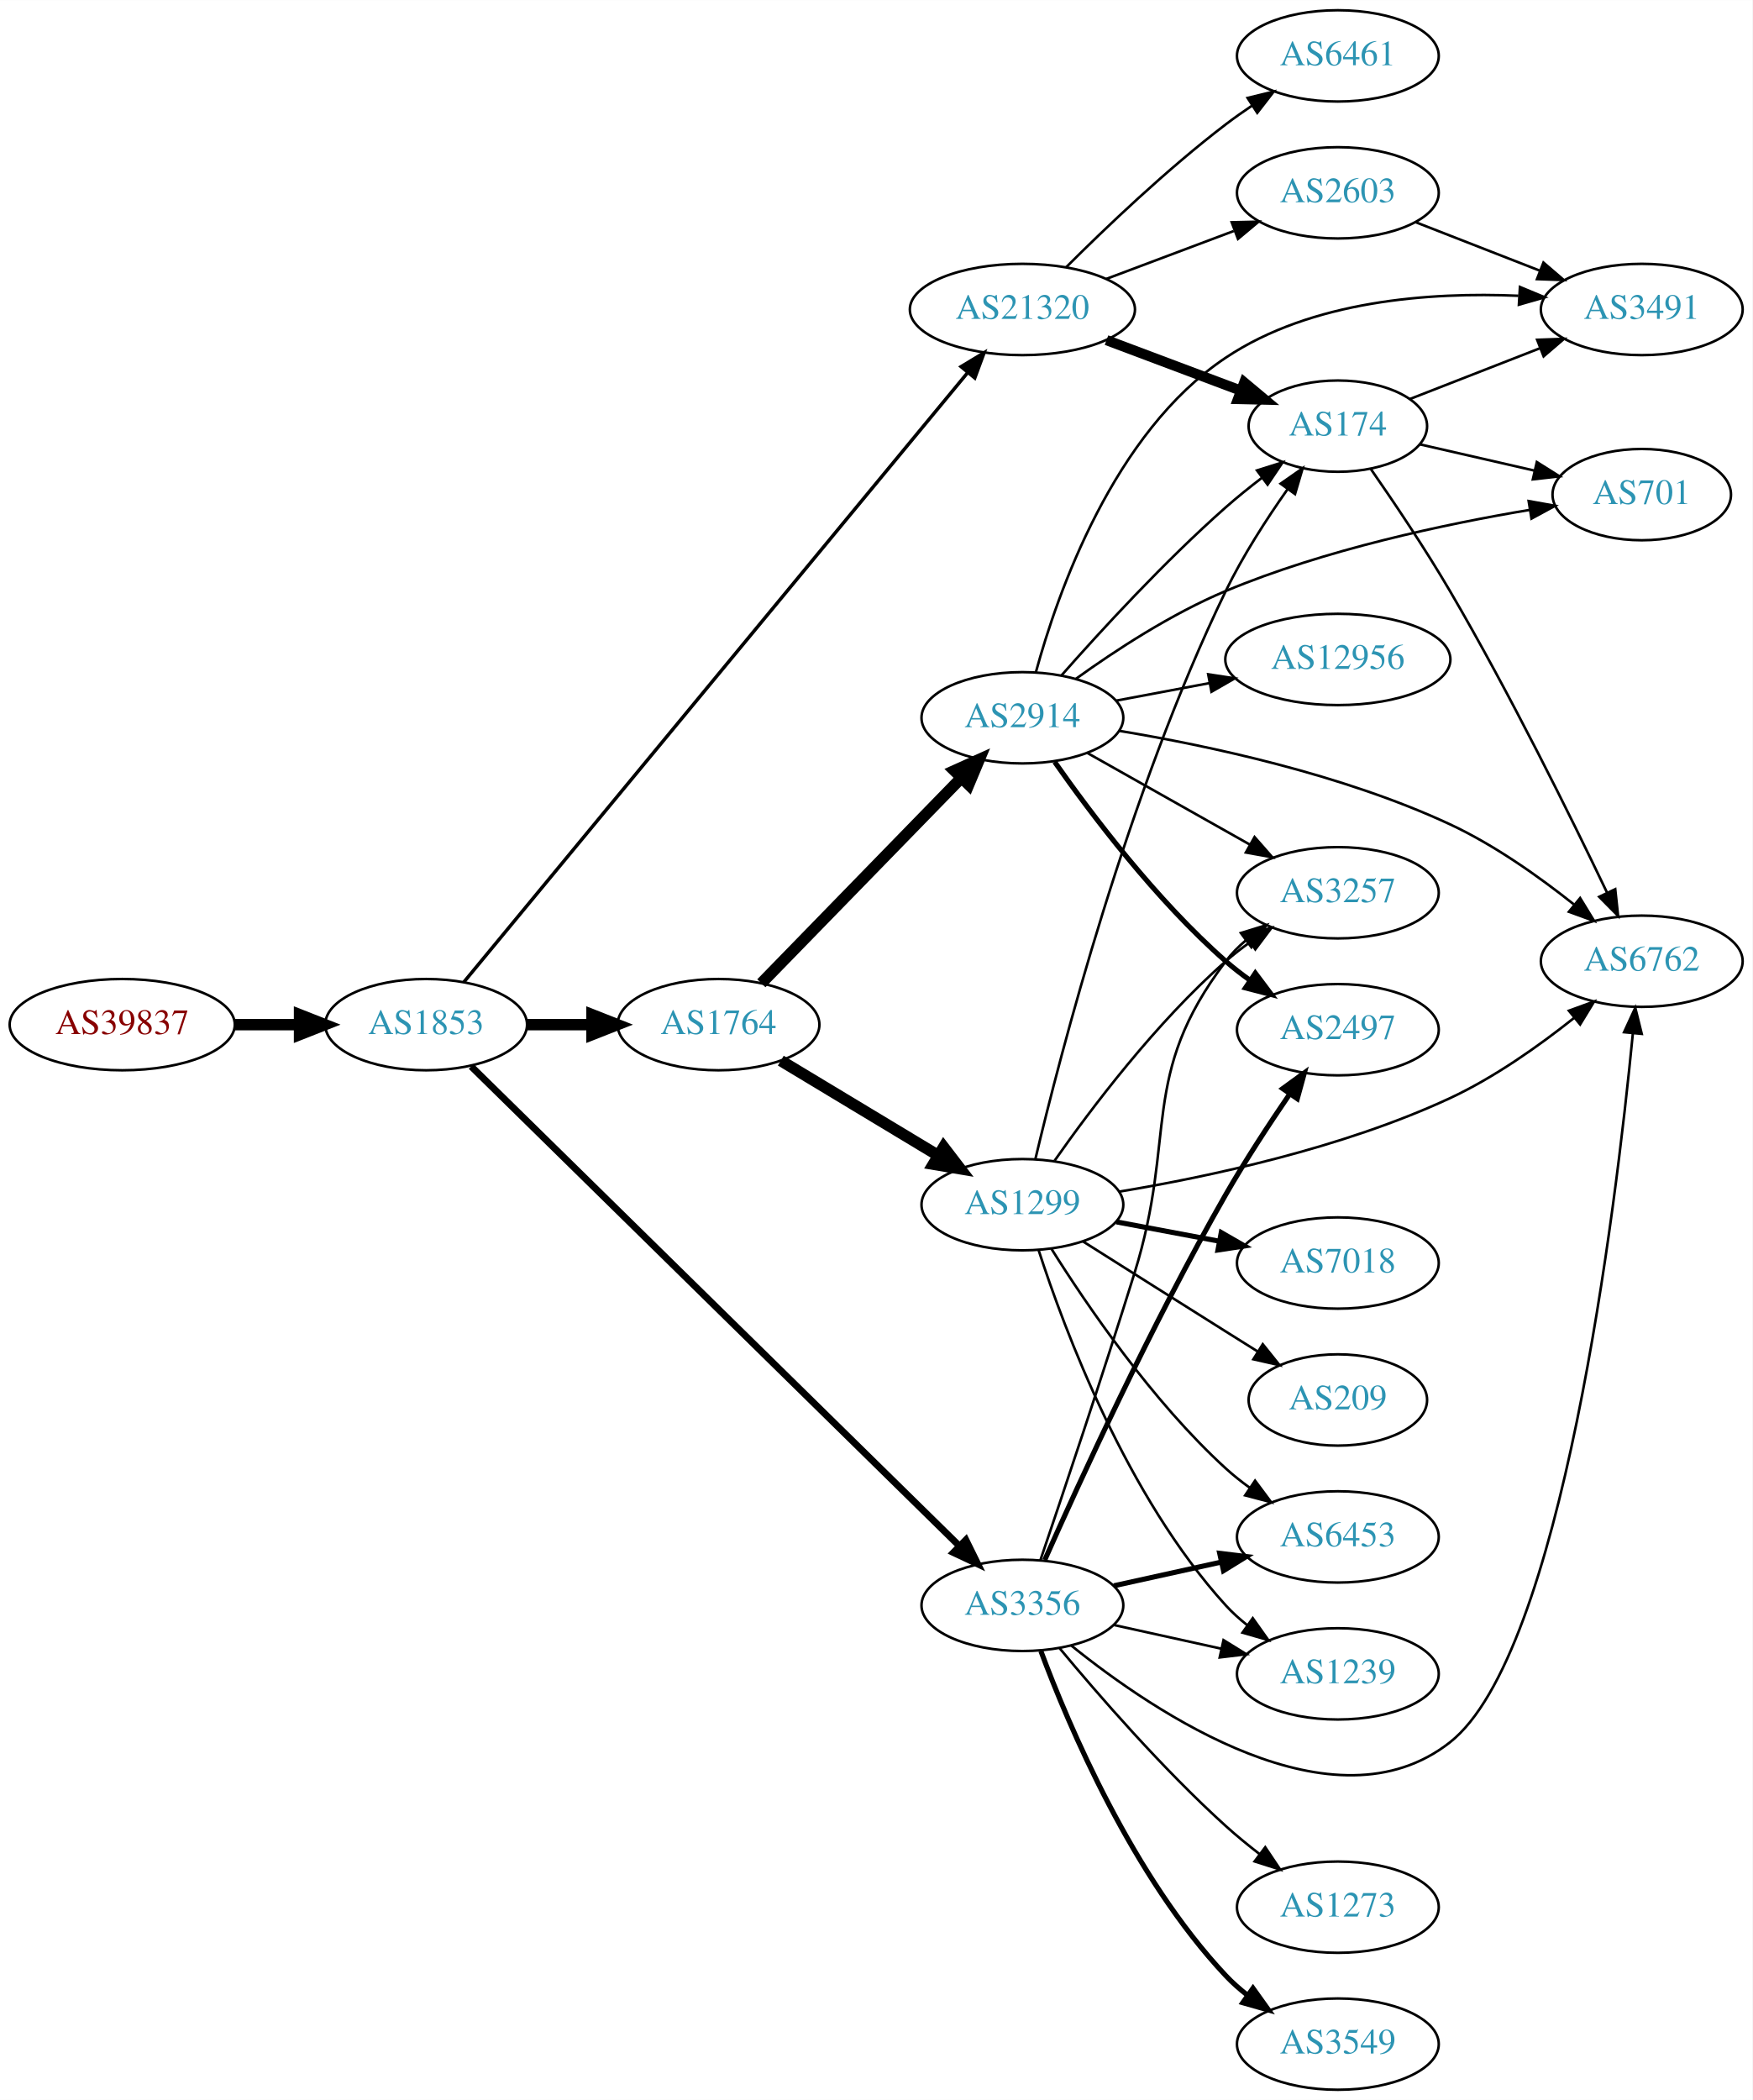
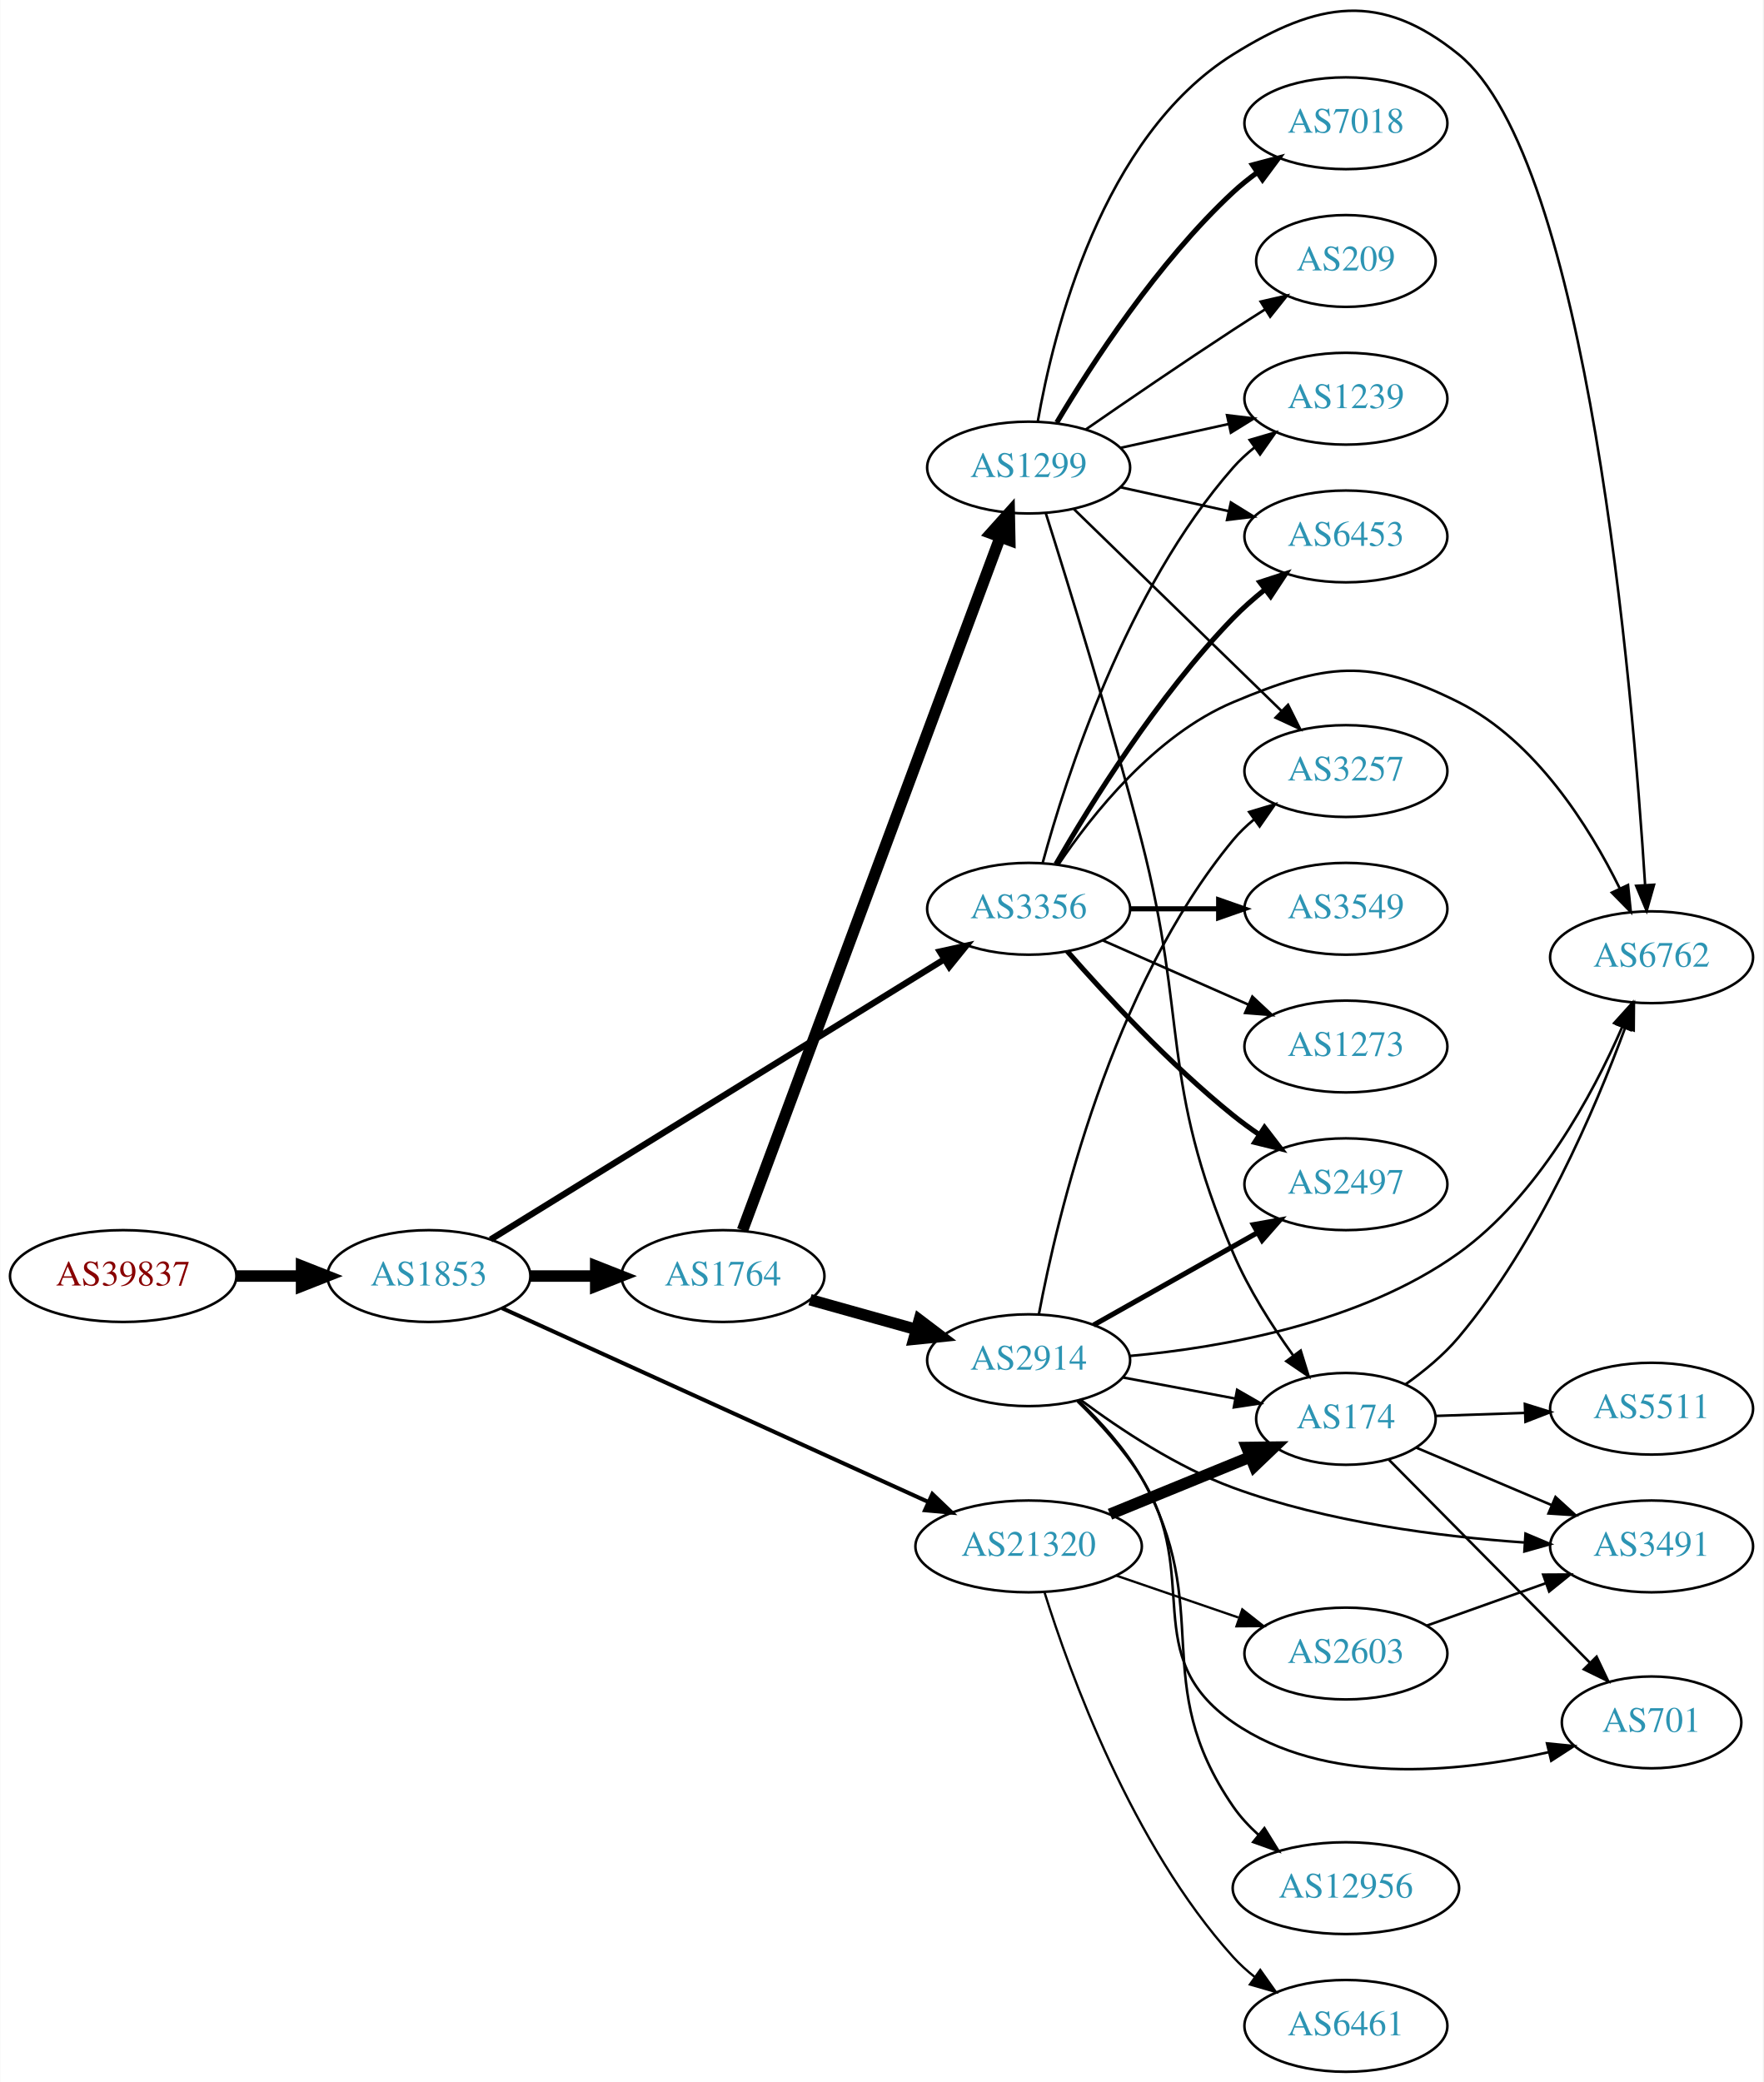
- <svg xmlns="http://www.w3.org/2000/svg" xmlns:xlink="http://www.w3.org/1999/xlink" width="691pt" height="828pt" viewBox="0.00 0.00 691.06 828.00">
-   <g id="graph0" class="graph" transform="scale(1 1) rotate(0) translate(4 824)">
-     <polygon fill="white" stroke="none" points="-4,4 -4,-824 687.055,-824 687.055,4 -4,4" />
+ <svg xmlns="http://www.w3.org/2000/svg" xmlns:xlink="http://www.w3.org/1999/xlink" width="691pt" height="816pt" viewBox="0.00 0.00 691.06 816.33">
+   <g id="graph0" class="graph" transform="scale(1 1) rotate(0) translate(4 812.328)">
+     <polygon fill="white" stroke="none" points="-4,4 -4,-812.328 687.055,-812.328 687.055,4 -4,4" />
    <g id="node1" class="node">
      <g id="a_node1">
        <a xlink:href="/asn/39837" xlink:title="AS39837 ~ MUR [AT]">
-           <ellipse fill="#ffffff" stroke="black" cx="44.196" cy="-420" rx="44.393" ry="18" />
-           <text text-anchor="middle" x="44.196" y="-416.3" font-family="Times,serif" font-size="14.00" fill="#880000">AS39837</text>
+           <ellipse fill="#ffffff" stroke="black" cx="44.196" cy="-312" rx="44.393" ry="18" />
+           <text text-anchor="middle" x="44.196" y="-308.3" font-family="Times,serif" font-size="14.00" fill="#880000">AS39837</text>
        </a>
      </g>
    </g>
    <g id="node2" class="node">
      <g id="a_node2">
        <a xlink:href="/asn/1853" xlink:title="AS1853 ~ ACOnet Backbone [AT]">
-           <ellipse fill="#ffffff" stroke="black" cx="164.039" cy="-420" rx="39.794" ry="18" />
-           <text text-anchor="middle" x="164.039" y="-416.3" font-family="Times,serif" font-size="14.00" fill="#2c94b3">AS1853</text>
+           <ellipse fill="#ffffff" stroke="black" cx="164.039" cy="-312" rx="39.794" ry="18" />
+           <text text-anchor="middle" x="164.039" y="-308.3" font-family="Times,serif" font-size="14.00" fill="#2c94b3">AS1853</text>
        </a>
      </g>
    </g>
    <g id="edge1" class="edge">
-       <path fill="none" stroke="black" stroke-width="4.5" d="M88.407,-420C96.72,-420 105.482,-420 113.965,-420" />
-       <polygon fill="black" stroke="black" stroke-width="4.5" points="114.123,-423.938 124.123,-420 114.123,-416.063 114.123,-423.938" />
+       <path fill="none" stroke="black" stroke-width="4.5" d="M88.407,-312C96.72,-312 105.482,-312 113.965,-312" />
+       <polygon fill="black" stroke="black" stroke-width="4.5" points="114.123,-315.938 124.123,-312 114.123,-308.063 114.123,-315.938" />
    </g>
    <g id="node3" class="node">
      <g id="a_node3">
-         <a xlink:href="/asn/21320" xlink:title="AS21320 ~ GEANT Vereniging [EU]">
-           <ellipse fill="#ffffff" stroke="black" cx="399.174" cy="-702" rx="44.393" ry="18" />
-           <text text-anchor="middle" x="399.174" y="-698.3" font-family="Times,serif" font-size="14.00" fill="#2c94b3">AS21320</text>
+         <a xlink:href="/asn/1764" xlink:title="AS1764 ~ NEXTLAYER-AS [AT]">
+           <ellipse fill="#ffffff" stroke="black" cx="279.332" cy="-312" rx="39.794" ry="18" />
+           <text text-anchor="middle" x="279.332" y="-308.3" font-family="Times,serif" font-size="14.00" fill="#2c94b3">AS1764</text>
        </a>
      </g>
    </g>
    <g id="edge2" class="edge">
-       <path fill="none" stroke="black" stroke-width="1.35" d="M178.924,-436.796C218.272,-484.39 330.679,-620.358 377.408,-676.881" />
-       <polygon fill="black" stroke="black" stroke-width="1.35" points="374.997,-679.458 384.067,-684.936 380.392,-674.998 374.997,-679.458" />
+       <path fill="none" stroke="black" stroke-width="4.5" d="M203.711,-312C211.914,-312 220.678,-312 229.21,-312" />
+       <polygon fill="black" stroke="black" stroke-width="4.5" points="229.449,-315.938 239.449,-312 229.449,-308.063 229.449,-315.938" />
    </g>
    <g id="node4" class="node">
      <g id="a_node4">
        <a xlink:href="/asn/3356" xlink:title="AS3356 ~ Level 3 Parent, LLC [US]">
-           <ellipse fill="#ffffff" stroke="black" cx="399.174" cy="-191" rx="39.794" ry="18" />
-           <text text-anchor="middle" x="399.174" y="-187.3" font-family="Times,serif" font-size="14.00" fill="#2c94b3">AS3356</text>
+           <ellipse fill="#ffffff" stroke="black" cx="399.174" cy="-456" rx="39.794" ry="18" />
+           <text text-anchor="middle" x="399.174" y="-452.3" font-family="Times,serif" font-size="14.00" fill="#2c94b3">AS3356</text>
        </a>
      </g>
    </g>
    <g id="edge3" class="edge">
-       <path fill="none" stroke="black" stroke-width="2.7" d="M181.805,-403.531C222.552,-363.507 326.897,-261.013 374.209,-214.54" />
-       <polygon fill="black" stroke="black" stroke-width="2.7" points="376.878,-216.824 381.56,-207.32 371.973,-211.83 376.878,-216.824" />
+       <path fill="none" stroke="black" stroke-width="2.475" d="M188.245,-326.334C230.118,-352.198 318.377,-406.712 366.031,-436.146" />
+       <polygon fill="black" stroke="black" stroke-width="2.475" points="364.369,-439.233 374.716,-441.511 368.047,-433.278 364.369,-439.233" />
    </g>
    <g id="node5" class="node">
      <g id="a_node5">
-         <a xlink:href="/asn/1764" xlink:title="AS1764 ~ NEXTLAYER-AS [AT]">
-           <ellipse fill="#ffffff" stroke="black" cx="279.332" cy="-420" rx="39.794" ry="18" />
-           <text text-anchor="middle" x="279.332" y="-416.3" font-family="Times,serif" font-size="14.00" fill="#2c94b3">AS1764</text>
+         <a xlink:href="/asn/21320" xlink:title="AS21320 ~ GEANT Vereniging [EU]">
+           <ellipse fill="#ffffff" stroke="black" cx="399.174" cy="-206" rx="44.393" ry="18" />
+           <text text-anchor="middle" x="399.174" y="-202.3" font-family="Times,serif" font-size="14.00" fill="#2c94b3">AS21320</text>
        </a>
      </g>
    </g>
    <g id="edge4" class="edge">
-       <path fill="none" stroke="black" stroke-width="4.5" d="M203.711,-420C211.914,-420 220.678,-420 229.21,-420" />
-       <polygon fill="black" stroke="black" stroke-width="4.5" points="229.449,-423.938 239.449,-420 229.449,-416.063 229.449,-423.938" />
+       <path fill="none" stroke="black" stroke-width="1.575" d="M192.698,-299.424C234.224,-280.544 312.81,-244.812 359.841,-223.429" />
+       <polygon fill="black" stroke="black" stroke-width="1.575" points="361.435,-226.549 369.089,-219.224 358.537,-220.177 361.435,-226.549" />
    </g>
    <g id="node6" class="node">
      <g id="a_node6">
-         <a xlink:href="/asn/6461" xlink:title="AS6461 ~ Zayo Bandwidth [US]">
-           <ellipse fill="#ffffff" stroke="black" cx="523.566" cy="-802" rx="39.794" ry="18" />
-           <text text-anchor="middle" x="523.566" y="-798.3" font-family="Times,serif" font-size="14.00" fill="#2c94b3">AS6461</text>
+         <a xlink:href="/asn/2914" xlink:title="AS2914 ~ NTT America, Inc. [US]">
+           <ellipse fill="#ffffff" stroke="black" cx="399.174" cy="-279" rx="39.794" ry="18" />
+           <text text-anchor="middle" x="399.174" y="-275.3" font-family="Times,serif" font-size="14.00" fill="#2c94b3">AS2914</text>
        </a>
      </g>
    </g>
    <g id="edge5" class="edge">
-       <path fill="none" stroke="black" d="M416.369,-718.615C431.842,-734.07 456.177,-757.307 479.37,-775 482.693,-777.534 486.26,-780.053 489.869,-782.475" />
-       <polygon fill="black" stroke="black" points="487.973,-785.417 498.269,-787.915 491.778,-779.542 487.973,-785.417" />
+       <path fill="none" stroke="black" stroke-width="4.5" d="M313.471,-302.72C326.399,-299.1 341.39,-294.902 355.134,-291.053" />
+       <polygon fill="black" stroke="black" stroke-width="4.5" points="356.308,-294.813 364.875,-288.325 354.184,-287.23 356.308,-294.813" />
    </g>
    <g id="node7" class="node">
      <g id="a_node7">
-         <a xlink:href="/asn/2603" xlink:title="AS2603 ~ NORDUnet [NO]">
-           <ellipse fill="#ffffff" stroke="black" cx="523.566" cy="-748" rx="39.794" ry="18" />
-           <text text-anchor="middle" x="523.566" y="-744.3" font-family="Times,serif" font-size="14.00" fill="#2c94b3">AS2603</text>
+         <a xlink:href="/asn/1299" xlink:title="AS1299 ~ Telia Carrier [EU]">
+           <ellipse fill="#ffffff" stroke="black" cx="399.174" cy="-629" rx="39.794" ry="18" />
+           <text text-anchor="middle" x="399.174" y="-625.3" font-family="Times,serif" font-size="14.00" fill="#2c94b3">AS1299</text>
        </a>
      </g>
    </g>
    <g id="edge6" class="edge">
-       <path fill="none" stroke="black" d="M432.331,-714.086C447.698,-719.861 466.245,-726.832 482.518,-732.948" />
-       <polygon fill="black" stroke="black" points="481.715,-736.385 492.307,-736.627 484.178,-729.833 481.715,-736.385" />
+       <path fill="none" stroke="black" stroke-width="4.5" d="M287.005,-329.952C306.653,-382.805 364.386,-538.11 387.966,-601.54" />
+       <polygon fill="black" stroke="black" stroke-width="4.5" points="384.399,-603.244 391.574,-611.245 391.78,-600.5 384.399,-603.244" />
+     </g>
+     <g id="node9" class="node">
+       <g id="a_node9">
+         <a xlink:href="/asn/6762" xlink:title="AS6762 ~ TELECOM ITALIA SPARKLE S.p.A. [IT]">
+           <ellipse fill="#ffffff" stroke="black" cx="643.409" cy="-437" rx="39.794" ry="18" />
+           <text text-anchor="middle" x="643.409" y="-433.3" font-family="Times,serif" font-size="14.00" fill="#2c94b3">AS6762</text>
+         </a>
+       </g>
+     </g>
+     <g id="edge25" class="edge">
+       <path fill="none" stroke="black" d="M410.783,-473.24C424.034,-492.937 448.735,-524.108 479.37,-537 515.58,-552.238 532.644,-554.609 567.762,-537 597.89,-521.893 618.967,-488.219 630.867,-464.122" />
+       <polygon fill="black" stroke="black" points="634.172,-465.32 635.263,-454.781 627.838,-462.339 634.172,-465.32" />
+     </g>
+     <g id="node10" class="node">
+       <g id="a_node10">
+         <a xlink:href="/asn/2497" xlink:title="AS2497 ~ Internet Initiative Japan Inc. [JP]">
+           <ellipse fill="#ffffff" stroke="black" cx="523.566" cy="-348" rx="39.794" ry="18" />
+           <text text-anchor="middle" x="523.566" y="-344.3" font-family="Times,serif" font-size="14.00" fill="#2c94b3">AS2497</text>
+         </a>
+       </g>
+     </g>
+     <g id="edge22" class="edge">
+       <path fill="none" stroke="black" stroke-width="2" d="M414.326,-439.337C429.428,-422.106 454.549,-394.976 479.37,-375 482.626,-372.38 486.151,-369.808 489.735,-367.354" />
+       <polygon fill="black" stroke="black" stroke-width="2" points="491.654,-370.281 498.108,-361.879 487.823,-364.423 491.654,-370.281" />
+     </g>
+     <g id="node15" class="node">
+       <g id="a_node15">
+         <a xlink:href="/asn/1239" xlink:title="AS1239 ~ Sprint [US]">
+           <ellipse fill="#ffffff" stroke="black" cx="523.566" cy="-656" rx="39.794" ry="18" />
+           <text text-anchor="middle" x="523.566" y="-652.3" font-family="Times,serif" font-size="14.00" fill="#2c94b3">AS1239</text>
+         </a>
+       </g>
+     </g>
+     <g id="edge24" class="edge">
+       <path fill="none" stroke="black" d="M404.629,-473.834C413.772,-507.479 437.407,-581.226 479.37,-629 481.851,-631.824 484.698,-634.454 487.722,-636.878" />
+       <polygon fill="black" stroke="black" points="485.838,-639.833 496.009,-642.8 489.908,-634.138 485.838,-639.833" />
+     </g>
+     <g id="node17" class="node">
+       <g id="a_node17">
+         <a xlink:href="/asn/6453" xlink:title="AS6453 ~ TATA COMMUNICATIONS (AMERICA) INC [US]">
+           <ellipse fill="#ffffff" stroke="black" cx="523.566" cy="-602" rx="39.794" ry="18" />
+           <text text-anchor="middle" x="523.566" y="-598.3" font-family="Times,serif" font-size="14.00" fill="#2c94b3">AS6453</text>
+         </a>
+       </g>
+     </g>
+     <g id="edge21" class="edge">
+       <path fill="none" stroke="black" stroke-width="2" d="M409.891,-473.521C423.481,-497.09 449.839,-539.556 479.37,-570 483.093,-573.837 487.312,-577.559 491.619,-581.026" />
+       <polygon fill="black" stroke="black" stroke-width="2" points="489.828,-584.062 499.903,-587.34 494.072,-578.495 489.828,-584.062" />
+     </g>
+     <g id="node19" class="node">
+       <g id="a_node19">
+         <a xlink:href="/asn/3549" xlink:title="AS3549 ~ Level 3 Parent, LLC [US]">
+           <ellipse fill="#ffffff" stroke="black" cx="523.566" cy="-456" rx="39.794" ry="18" />
+           <text text-anchor="middle" x="523.566" y="-452.3" font-family="Times,serif" font-size="14.00" fill="#2c94b3">AS3549</text>
+         </a>
+       </g>
+     </g>
+     <g id="edge23" class="edge">
+       <path fill="none" stroke="black" stroke-width="2" d="M438.9,-456C449.838,-456 461.889,-456 473.355,-456" />
+       <polygon fill="black" stroke="black" stroke-width="2" points="473.673,-459.5 483.673,-456 473.672,-452.5 473.673,-459.5" />
+     </g>
+     <g id="node20" class="node">
+       <g id="a_node20">
+         <a xlink:href="/asn/1273" xlink:title="AS1273 ~ Vodafone Group PLC [EU]">
+           <ellipse fill="#ffffff" stroke="black" cx="523.566" cy="-402" rx="39.794" ry="18" />
+           <text text-anchor="middle" x="523.566" y="-398.3" font-family="Times,serif" font-size="14.00" fill="#2c94b3">AS1273</text>
+         </a>
+       </g>
+     </g>
+     <g id="edge26" class="edge">
+       <path fill="none" stroke="black" d="M428.253,-443.611C445.201,-436.134 466.999,-426.517 485.368,-418.412" />
+       <polygon fill="black" stroke="black" points="486.881,-421.57 494.618,-414.331 484.056,-415.166 486.881,-421.57" />
    </g>
    <g id="node8" class="node">
      <g id="a_node8">
        <a xlink:href="/asn/174" xlink:title="AS174 ~ Cogent Communications [US]">
-           <ellipse fill="#ffffff" stroke="black" cx="523.566" cy="-656" rx="35.194" ry="18" />
-           <text text-anchor="middle" x="523.566" y="-652.3" font-family="Times,serif" font-size="14.00" fill="#2c94b3">AS174</text>
-         </a>
-       </g>
+           <ellipse fill="#ffffff" stroke="black" cx="523.566" cy="-256" rx="35.194" ry="18" />
+           <text text-anchor="middle" x="523.566" y="-252.3" font-family="Times,serif" font-size="14.00" fill="#2c94b3">AS174</text>
+         </a>
+       </g>
+     </g>
+     <g id="edge29" class="edge">
+       <path fill="none" stroke="black" stroke-width="4.5" d="M431.059,-218.617C447.789,-225.452 468.563,-233.938 486.087,-241.097" />
+       <polygon fill="black" stroke="black" stroke-width="4.5" points="484.695,-244.782 495.442,-244.919 487.673,-237.492 484.695,-244.782" />
+     </g>
+     <g id="node21" class="node">
+       <g id="a_node21">
+         <a xlink:href="/asn/6461" xlink:title="AS6461 ~ Zayo Bandwidth [US]">
+           <ellipse fill="#ffffff" stroke="black" cx="523.566" cy="-18" rx="39.794" ry="18" />
+           <text text-anchor="middle" x="523.566" y="-14.3" font-family="Times,serif" font-size="14.00" fill="#2c94b3">AS6461</text>
+         </a>
+       </g>
+     </g>
+     <g id="edge27" class="edge">
+       <path fill="none" stroke="black" stroke-width="0.9" d="M405.341,-188.172C415.289,-156.331 439.697,-88.919 479.37,-45 481.89,-42.211 484.763,-39.604 487.804,-37.195" />
+       <polygon fill="black" stroke="black" stroke-width="0.9" points="489.987,-39.937 496.114,-31.293 485.934,-34.23 489.987,-39.937" />
+     </g>
+     <g id="node22" class="node">
+       <g id="a_node22">
+         <a xlink:href="/asn/2603" xlink:title="AS2603 ~ NORDUnet [NO]">
+           <ellipse fill="#ffffff" stroke="black" cx="523.566" cy="-164" rx="39.794" ry="18" />
+           <text text-anchor="middle" x="523.566" y="-160.3" font-family="Times,serif" font-size="14.00" fill="#2c94b3">AS2603</text>
+         </a>
+       </g>
+     </g>
+     <g id="edge28" class="edge">
+       <path fill="none" stroke="black" stroke-width="0.9" d="M433.618,-194.523C448.366,-189.463 465.841,-183.466 481.381,-178.133" />
+       <polygon fill="black" stroke="black" stroke-width="0.9" points="482.943,-181.297 491.266,-174.741 480.671,-174.676 482.943,-181.297" />
    </g>
    <g id="edge7" class="edge">
-       <path fill="none" stroke="black" stroke-width="4" d="M432.331,-689.914C448.554,-683.817 468.32,-676.388 485.213,-670.039" />
-       <polygon fill="black" stroke="black" stroke-width="4" points="486.65,-673.238 494.779,-666.444 484.187,-666.685 486.65,-673.238" />
-     </g>
-     <g id="node9" class="node">
-       <g id="a_node9">
-         <a xlink:href="/asn/3549" xlink:title="AS3549 ~ Level 3 Parent, LLC [US]">
-           <ellipse fill="#ffffff" stroke="black" cx="523.566" cy="-18" rx="39.794" ry="18" />
-           <text text-anchor="middle" x="523.566" y="-14.3" font-family="Times,serif" font-size="14.00" fill="#2c94b3">AS3549</text>
-         </a>
-       </g>
+       <path fill="none" stroke="black" d="M436.234,-272.224C449.965,-269.643 465.74,-266.679 480.018,-263.996" />
+       <polygon fill="black" stroke="black" points="480.917,-267.388 490.099,-262.101 479.624,-260.508 480.917,-267.388" />
    </g>
    <g id="edge8" class="edge">
-       <path fill="none" stroke="black" stroke-width="2" d="M406.459,-172.986C417.471,-143.442 442.631,-84.076 479.37,-45 481.945,-42.262 484.855,-39.688 487.919,-37.301" />
-       <polygon fill="black" stroke="black" stroke-width="2" points="490.098,-40.047 496.261,-31.429 486.069,-34.323 490.098,-40.047" />
-     </g>
-     <g id="node10" class="node">
-       <g id="a_node10">
-         <a xlink:href="/asn/1239" xlink:title="AS1239 ~ Sprint [US]">
-           <ellipse fill="#ffffff" stroke="black" cx="523.566" cy="-164" rx="39.794" ry="18" />
-           <text text-anchor="middle" x="523.566" y="-160.3" font-family="Times,serif" font-size="14.00" fill="#2c94b3">AS1239</text>
-         </a>
-       </g>
+       <path fill="none" stroke="black" d="M438.811,-280.67C475.135,-283.973 529.498,-293.551 567.762,-321 598.821,-343.28 620.168,-382.87 631.84,-409.524" />
+       <polygon fill="black" stroke="black" points="628.739,-411.18 635.839,-419.043 635.192,-408.468 628.739,-411.18" />
    </g>
    <g id="edge9" class="edge">
-       <path fill="none" stroke="black" d="M435.247,-183.263C448.434,-180.354 463.614,-177.005 477.58,-173.924" />
-       <polygon fill="black" stroke="black" points="478.477,-177.31 487.489,-171.738 476.969,-170.475 478.477,-177.31" />
+       <path fill="none" stroke="black" stroke-width="2" d="M424.648,-292.797C443.038,-303.165 468.45,-317.491 488.777,-328.951" />
+       <polygon fill="black" stroke="black" stroke-width="2" points="487.286,-332.128 497.715,-333.99 490.723,-326.03 487.286,-332.128" />
    </g>
    <g id="node11" class="node">
      <g id="a_node11">
        <a xlink:href="/asn/3257" xlink:title="AS3257 ~ GTT [DE]">
-           <ellipse fill="#ffffff" stroke="black" cx="523.566" cy="-472" rx="39.794" ry="18" />
-           <text text-anchor="middle" x="523.566" y="-468.3" font-family="Times,serif" font-size="14.00" fill="#2c94b3">AS3257</text>
+           <ellipse fill="#ffffff" stroke="black" cx="523.566" cy="-510" rx="39.794" ry="18" />
+           <text text-anchor="middle" x="523.566" y="-506.3" font-family="Times,serif" font-size="14.00" fill="#2c94b3">AS3257</text>
        </a>
      </g>
    </g>
    <g id="edge10" class="edge">
-       <path fill="none" stroke="black" d="M406.234,-208.737C414.77,-233.864 430.707,-281.298 443.37,-322 460.291,-376.389 444.969,-399.601 479.37,-445 481.64,-447.996 484.347,-450.741 487.283,-453.236" />
-       <polygon fill="black" stroke="black" points="485.322,-456.139 495.448,-459.258 489.477,-450.506 485.322,-456.139" />
+       <path fill="none" stroke="black" d="M403.197,-297.033C410.372,-335.16 431.537,-425.189 479.37,-483 481.766,-485.896 484.557,-488.574 487.546,-491.028" />
+       <polygon fill="black" stroke="black" points="485.632,-493.963 495.784,-496.992 489.736,-488.293 485.632,-493.963" />
    </g>
    <g id="node12" class="node">
      <g id="a_node12">
-         <a xlink:href="/asn/2497" xlink:title="AS2497 ~ Internet Initiative Japan Inc. [JP]">
-           <ellipse fill="#ffffff" stroke="black" cx="523.566" cy="-418" rx="39.794" ry="18" />
-           <text text-anchor="middle" x="523.566" y="-414.3" font-family="Times,serif" font-size="14.00" fill="#2c94b3">AS2497</text>
+         <a xlink:href="/asn/3491" xlink:title="AS3491 ~ PCCW Global, Inc. [US]">
+           <ellipse fill="#ffffff" stroke="black" cx="643.409" cy="-206" rx="39.794" ry="18" />
+           <text text-anchor="middle" x="643.409" y="-202.3" font-family="Times,serif" font-size="14.00" fill="#2c94b3">AS3491</text>
        </a>
      </g>
    </g>
    <g id="edge11" class="edge">
-       <path fill="none" stroke="black" stroke-width="2" d="M407.986,-208.894C421.415,-239.183 450.25,-302.214 479.37,-353 487.05,-366.394 496.452,-380.743 504.521,-392.543" />
-       <polygon fill="black" stroke="black" stroke-width="2" points="501.812,-394.78 510.381,-401.012 507.569,-390.797 501.812,-394.78" />
+       <path fill="none" stroke="black" d="M419.764,-263.294C435.078,-251.877 457.388,-237.065 479.37,-229 516.178,-215.495 560.345,-209.859 593.419,-207.537" />
+       <polygon fill="black" stroke="black" points="593.982,-211.009 603.745,-206.894 593.546,-204.022 593.982,-211.009" />
    </g>
    <g id="node13" class="node">
      <g id="a_node13">
-         <a xlink:href="/asn/6762" xlink:title="AS6762 ~ TELECOM ITALIA SPARKLE S.p.A. [IT]">
-           <ellipse fill="#ffffff" stroke="black" cx="643.409" cy="-445" rx="39.794" ry="18" />
-           <text text-anchor="middle" x="643.409" y="-441.3" font-family="Times,serif" font-size="14.00" fill="#2c94b3">AS6762</text>
+         <a xlink:href="/asn/701" xlink:title="AS701 ~ UUNET [US]">
+           <ellipse fill="#ffffff" stroke="black" cx="643.409" cy="-137" rx="35.194" ry="18" />
+           <text text-anchor="middle" x="643.409" y="-133.3" font-family="Times,serif" font-size="14.00" fill="#2c94b3">AS701</text>
        </a>
      </g>
    </g>
    <g id="edge12" class="edge">
-       <path fill="none" stroke="black" d="M418.484,-175.133C451.54,-148.479 521.993,-100.998 567.762,-137 611.89,-171.71 633.1,-346.819 639.888,-416.417" />
-       <polygon fill="black" stroke="black" points="636.43,-417.018 640.855,-426.644 643.398,-416.359 636.43,-417.018" />
+       <path fill="none" stroke="black" d="M418.347,-262.88C426.832,-254.608 436.543,-243.977 443.37,-233 467.435,-194.305 441.917,-162.955 479.37,-137 515.367,-112.054 567.409,-117.263 602.951,-125.288" />
+       <polygon fill="black" stroke="black" points="602.419,-128.76 612.963,-127.721 604.072,-121.958 602.419,-128.76" />
    </g>
    <g id="node14" class="node">
      <g id="a_node14">
-         <a xlink:href="/asn/6453" xlink:title="AS6453 ~ TATA COMMUNICATIONS (AMERICA) INC [US]">
-           <ellipse fill="#ffffff" stroke="black" cx="523.566" cy="-218" rx="39.794" ry="18" />
-           <text text-anchor="middle" x="523.566" y="-214.3" font-family="Times,serif" font-size="14.00" fill="#2c94b3">AS6453</text>
+         <a xlink:href="/asn/12956" xlink:title="AS12956 ~ TELXIUS [ES]">
+           <ellipse fill="#ffffff" stroke="black" cx="523.566" cy="-72" rx="44.393" ry="18" />
+           <text text-anchor="middle" x="523.566" y="-68.3" font-family="Times,serif" font-size="14.00" fill="#2c94b3">AS12956</text>
        </a>
      </g>
    </g>
    <g id="edge13" class="edge">
-       <path fill="none" stroke="black" stroke-width="2" d="M435.247,-198.737C448.434,-201.646 463.614,-204.995 477.58,-208.076" />
-       <polygon fill="black" stroke="black" stroke-width="2" points="476.969,-211.525 487.489,-210.262 478.477,-204.69 476.969,-211.525" />
-     </g>
-     <g id="node15" class="node">
-       <g id="a_node15">
-         <a xlink:href="/asn/1273" xlink:title="AS1273 ~ Vodafone Group PLC [EU]">
-           <ellipse fill="#ffffff" stroke="black" cx="523.566" cy="-72" rx="39.794" ry="18" />
-           <text text-anchor="middle" x="523.566" y="-68.3" font-family="Times,serif" font-size="14.00" fill="#2c94b3">AS1273</text>
-         </a>
-       </g>
+       <path fill="none" stroke="black" d="M418.767,-263.129C427.352,-254.916 437.025,-244.263 443.37,-233 472.587,-181.14 445.629,-153.037 479.37,-104 482.134,-99.983 485.57,-96.272 489.287,-92.911" />
+       <polygon fill="black" stroke="black" points="491.618,-95.526 497.189,-86.514 487.214,-90.086 491.618,-95.526" />
+     </g>
+     <g id="edge17" class="edge">
+       <path fill="none" stroke="black" d="M405.895,-611.13C414.571,-583.719 431.321,-529.575 443.37,-483 461.844,-411.595 450.471,-388.859 479.37,-321 485.378,-306.894 494.514,-292.559 502.839,-280.952" />
+       <polygon fill="black" stroke="black" points="505.843,-282.777 508.982,-272.658 500.218,-278.611 505.843,-282.777" />
+     </g>
+     <g id="edge16" class="edge">
+       <path fill="none" stroke="black" d="M402.747,-646.974C408.837,-681.995 427.718,-758.757 479.37,-791 512.696,-811.803 537.252,-815.748 567.762,-791 618.441,-749.894 636.028,-542.311 640.856,-465.571" />
+       <polygon fill="black" stroke="black" points="644.371,-465.426 641.478,-455.233 637.383,-465.005 644.371,-465.426" />
+     </g>
+     <g id="edge18" class="edge">
+       <path fill="none" stroke="black" d="M416.936,-612.703C437.967,-592.255 474.188,-557.037 498.26,-533.632" />
+       <polygon fill="black" stroke="black" points="500.885,-535.962 505.615,-526.482 496.005,-530.944 500.885,-535.962" />
    </g>
    <g id="edge14" class="edge">
-       <path fill="none" stroke="black" d="M413.879,-174.07C429.007,-155.849 454.52,-126.462 479.37,-104 483.524,-100.245 488.104,-96.492 492.682,-92.947" />
-       <polygon fill="black" stroke="black" points="494.93,-95.636 500.827,-86.835 490.728,-90.038 494.93,-95.636" />
+       <path fill="none" stroke="black" d="M435.247,-636.737C448.434,-639.646 463.614,-642.995 477.58,-646.076" />
+       <polygon fill="black" stroke="black" points="476.969,-649.525 487.489,-648.262 478.477,-642.69 476.969,-649.525" />
    </g>
    <g id="node16" class="node">
      <g id="a_node16">
-         <a xlink:href="/asn/2914" xlink:title="AS2914 ~ NTT America, Inc. [US]">
-           <ellipse fill="#ffffff" stroke="black" cx="399.174" cy="-541" rx="39.794" ry="18" />
-           <text text-anchor="middle" x="399.174" y="-537.3" font-family="Times,serif" font-size="14.00" fill="#2c94b3">AS2914</text>
+         <a xlink:href="/asn/7018" xlink:title="AS7018 ~ AT&amp;T Services, Inc. [US]">
+           <ellipse fill="#ffffff" stroke="black" cx="523.566" cy="-764" rx="39.794" ry="18" />
+           <text text-anchor="middle" x="523.566" y="-760.3" font-family="Times,serif" font-size="14.00" fill="#2c94b3">AS7018</text>
        </a>
      </g>
    </g>
    <g id="edge15" class="edge">
-       <path fill="none" stroke="black" stroke-width="4.5" d="M296.224,-436.319C316.519,-457.157 351.789,-493.372 375.058,-517.264" />
-       <polygon fill="black" stroke="black" stroke-width="4.5" points="372.359,-520.137 382.157,-524.554 378.001,-514.642 372.359,-520.137" />
-     </g>
-     <g id="node17" class="node">
-       <g id="a_node17">
-         <a xlink:href="/asn/1299" xlink:title="AS1299 ~ Telia Carrier [EU]">
-           <ellipse fill="#ffffff" stroke="black" cx="399.174" cy="-349" rx="39.794" ry="18" />
-           <text text-anchor="middle" x="399.174" y="-345.3" font-family="Times,serif" font-size="14.00" fill="#2c94b3">AS1299</text>
-         </a>
-       </g>
-     </g>
-     <g id="edge16" class="edge">
-       <path fill="none" stroke="black" stroke-width="4.5" d="M303.896,-405.803C321.719,-395.064 346.392,-380.199 366.027,-368.369" />
-       <polygon fill="black" stroke="black" stroke-width="4.5" points="368.118,-371.706 374.651,-363.173 364.054,-364.961 368.118,-371.706" />
-     </g>
-     <g id="node19" class="node">
-       <g id="a_node19">
-         <a xlink:href="/asn/3491" xlink:title="AS3491 ~ PCCW Global, Inc. [US]">
-           <ellipse fill="#ffffff" stroke="black" cx="643.409" cy="-702" rx="39.794" ry="18" />
-           <text text-anchor="middle" x="643.409" y="-698.3" font-family="Times,serif" font-size="14.00" fill="#2c94b3">AS3491</text>
-         </a>
-       </g>
-     </g>
-     <g id="edge31" class="edge">
-       <path fill="none" stroke="black" d="M554.303,-736.392C569.097,-730.618 587.174,-723.561 603.096,-717.346" />
-       <polygon fill="black" stroke="black" points="604.639,-720.501 612.682,-713.604 602.094,-713.98 604.639,-720.501" />
-     </g>
-     <g id="edge34" class="edge">
-       <path fill="none" stroke="black" d="M536.476,-639.231C545.47,-626.3 557.906,-607.838 567.762,-591 591.407,-550.606 615.471,-501.876 629.662,-472.179" />
-       <polygon fill="black" stroke="black" points="632.951,-473.412 634.081,-462.877 626.628,-470.408 632.951,-473.412" />
+       <path fill="none" stroke="black" stroke-width="2" d="M410.22,-646.671C423.791,-669.472 449.723,-709.472 479.37,-737 482.276,-739.699 485.49,-742.28 488.814,-744.703" />
+       <polygon fill="black" stroke="black" stroke-width="2" points="486.949,-747.667 497.192,-750.375 490.873,-741.87 486.949,-747.667" />
+     </g>
+     <g id="edge19" class="edge">
+       <path fill="none" stroke="black" d="M435.247,-621.263C448.434,-618.354 463.614,-615.005 477.58,-611.924" />
+       <polygon fill="black" stroke="black" points="478.477,-615.31 487.489,-609.738 476.969,-608.475 478.477,-615.31" />
    </g>
    <g id="node18" class="node">
      <g id="a_node18">
-         <a xlink:href="/asn/701" xlink:title="AS701 ~ UUNET [US]">
-           <ellipse fill="#ffffff" stroke="black" cx="643.409" cy="-629" rx="35.194" ry="18" />
-           <text text-anchor="middle" x="643.409" y="-625.3" font-family="Times,serif" font-size="14.00" fill="#2c94b3">AS701</text>
-         </a>
-       </g>
+         <a xlink:href="/asn/209" xlink:title="AS209 ~ CenturyLink Communications, LLC [US]">
+           <ellipse fill="#ffffff" stroke="black" cx="523.566" cy="-710" rx="35.194" ry="18" />
+           <text text-anchor="middle" x="523.566" y="-706.3" font-family="Times,serif" font-size="14.00" fill="#2c94b3">AS209</text>
+         </a>
+       </g>
+     </g>
+     <g id="edge20" class="edge">
+       <path fill="none" stroke="black" d="M421.531,-643.901C437.382,-654.877 459.585,-670.079 479.37,-683 483.415,-685.642 487.7,-688.385 491.939,-691.067" />
+       <polygon fill="black" stroke="black" points="490.154,-694.079 500.484,-696.432 493.877,-688.15 490.154,-694.079" />
+     </g>
+     <g id="edge32" class="edge">
+       <path fill="none" stroke="black" d="M546.894,-269.52C554.169,-274.667 561.878,-280.998 567.762,-288 599.001,-325.177 621.364,-377.651 633.062,-409.384" />
+       <polygon fill="black" stroke="black" points="629.81,-410.684 636.483,-418.913 636.398,-408.318 629.81,-410.684" />
    </g>
    <g id="edge33" class="edge">
-       <path fill="none" stroke="black" d="M555.837,-648.835C569.687,-645.662 586.174,-641.885 601.025,-638.482" />
-       <polygon fill="black" stroke="black" points="602.027,-641.843 610.992,-636.198 600.463,-635.02 602.027,-641.843" />
-     </g>
-     <g id="edge32" class="edge">
-       <path fill="none" stroke="black" d="M551.898,-666.669C567.13,-672.615 586.362,-680.122 603.176,-686.685" />
-       <polygon fill="black" stroke="black" points="602.16,-690.046 612.748,-690.422 604.706,-683.525 602.16,-690.046" />
-     </g>
-     <g id="edge20" class="edge">
-       <path fill="none" stroke="black" d="M414.582,-557.717C429.892,-575.081 455.182,-602.647 479.37,-624 483.853,-627.957 488.796,-631.937 493.69,-635.682" />
-       <polygon fill="black" stroke="black" points="491.679,-638.547 501.789,-641.715 495.86,-632.934 491.679,-638.547" />
-     </g>
-     <g id="edge22" class="edge">
-       <path fill="none" stroke="black" d="M424.648,-527.203C443.038,-516.835 468.45,-502.509 488.777,-491.049" />
-       <polygon fill="black" stroke="black" points="490.723,-493.97 497.715,-486.01 487.286,-487.872 490.723,-493.97" />
-     </g>
-     <g id="edge21" class="edge">
-       <path fill="none" stroke="black" stroke-width="2" d="M411.884,-523.614C426.195,-503.199 451.915,-469.072 479.37,-445 482.352,-442.385 485.615,-439.858 488.969,-437.468" />
-       <polygon fill="black" stroke="black" stroke-width="2" points="491.019,-440.308 497.384,-431.838 487.126,-434.49 491.019,-440.308" />
-     </g>
-     <g id="edge19" class="edge">
-       <path fill="none" stroke="black" d="M437.495,-535.825C472.393,-530.032 525.346,-518.757 567.762,-499 585.293,-490.834 602.915,-478.337 616.632,-467.42" />
-       <polygon fill="black" stroke="black" points="619.105,-469.919 624.632,-460.881 614.674,-464.5 619.105,-469.919" />
-     </g>
-     <g id="edge17" class="edge">
-       <path fill="none" stroke="black" d="M420.304,-556.382C435.721,-567.479 457.918,-582.029 479.37,-591 518.372,-607.309 565.687,-617.353 599.277,-622.986" />
-       <polygon fill="black" stroke="black" points="598.807,-626.455 609.237,-624.594 599.923,-619.544 598.807,-626.455" />
-     </g>
-     <g id="edge18" class="edge">
-       <path fill="none" stroke="black" d="M404.493,-558.998C412.984,-590.087 435.01,-653.361 479.37,-683 513.191,-705.597 559.981,-708.902 594.765,-707.404" />
-       <polygon fill="black" stroke="black" points="595.367,-710.875 605.147,-706.8 594.96,-703.887 595.367,-710.875" />
-     </g>
-     <g id="node20" class="node">
-       <g id="a_node20">
-         <a xlink:href="/asn/12956" xlink:title="AS12956 ~ TELXIUS [ES]">
-           <ellipse fill="#ffffff" stroke="black" cx="523.566" cy="-564" rx="44.393" ry="18" />
-           <text text-anchor="middle" x="523.566" y="-560.3" font-family="Times,serif" font-size="14.00" fill="#2c94b3">AS12956</text>
-         </a>
-       </g>
-     </g>
-     <g id="edge23" class="edge">
-       <path fill="none" stroke="black" d="M436.234,-547.776C447.692,-549.93 460.574,-552.35 472.821,-554.652" />
-       <polygon fill="black" stroke="black" points="472.439,-558.141 482.914,-556.548 473.732,-551.262 472.439,-558.141" />
-     </g>
-     <g id="edge27" class="edge">
-       <path fill="none" stroke="black" d="M404.275,-366.945C414.026,-407.974 440.705,-511.244 479.37,-591 486.106,-604.893 495.404,-619.297 503.648,-631.004" />
-       <polygon fill="black" stroke="black" points="500.999,-633.315 509.688,-639.378 506.677,-629.22 500.999,-633.315" />
-     </g>
-     <g id="edge28" class="edge">
-       <path fill="none" stroke="black" d="M405.587,-331.01C415.772,-299.568 440.336,-233.888 479.37,-191 481.9,-188.22 484.781,-185.619 487.825,-183.215" />
-       <polygon fill="black" stroke="black" points="490.008,-185.958 496.142,-177.319 485.96,-180.247 490.008,-185.958" />
-     </g>
-     <g id="edge25" class="edge">
-       <path fill="none" stroke="black" d="M411.884,-366.386C426.195,-386.801 451.915,-420.928 479.37,-445 482.352,-447.615 485.615,-450.142 488.969,-452.532" />
-       <polygon fill="black" stroke="black" points="487.126,-455.51 497.384,-458.162 491.019,-449.692 487.126,-455.51" />
-     </g>
-     <g id="edge26" class="edge">
-       <path fill="none" stroke="black" d="M437.495,-354.175C472.393,-359.968 525.346,-371.243 567.762,-391 585.293,-399.166 602.915,-411.663 616.632,-422.58" />
-       <polygon fill="black" stroke="black" points="614.674,-425.5 624.632,-429.119 619.105,-420.081 614.674,-425.5" />
+       <path fill="none" stroke="black" d="M551.012,-244.779C566.701,-238.123 586.856,-229.571 604.245,-222.193" />
+       <polygon fill="black" stroke="black" points="605.737,-225.362 613.575,-218.234 603.003,-218.918 605.737,-225.362" />
+     </g>
+     <g id="edge31" class="edge">
+       <path fill="none" stroke="black" d="M540.459,-239.951C560.754,-219.457 596.023,-183.841 619.292,-160.343" />
+       <polygon fill="black" stroke="black" points="621.842,-162.743 626.392,-153.175 616.868,-157.817 621.842,-162.743" />
+     </g>
+     <g id="node23" class="node">
+       <g id="a_node23">
+         <a xlink:href="/asn/5511" xlink:title="AS5511 ~ Orange S.A. [FR]">
+           <ellipse fill="#ffffff" stroke="black" cx="643.409" cy="-260" rx="39.794" ry="18" />
+           <text text-anchor="middle" x="643.409" y="-256.3" font-family="Times,serif" font-size="14.00" fill="#2c94b3">AS5511</text>
+         </a>
+       </g>
+     </g>
+     <g id="edge34" class="edge">
+       <path fill="none" stroke="black" d="M558.651,-257.157C569.587,-257.528 581.919,-257.947 593.692,-258.346" />
+       <polygon fill="black" stroke="black" points="593.73,-261.85 603.843,-258.691 593.968,-254.854 593.73,-261.85" />
    </g>
    <g id="edge30" class="edge">
-       <path fill="none" stroke="black" d="M410.602,-331.634C424.391,-309.648 450.358,-271.454 479.37,-245 482.301,-242.328 485.53,-239.763 488.864,-237.351" />
-       <polygon fill="black" stroke="black" points="490.92,-240.186 497.254,-231.692 487.006,-234.382 490.92,-240.186" />
-     </g>
-     <g id="node21" class="node">
-       <g id="a_node21">
-         <a xlink:href="/asn/7018" xlink:title="AS7018 ~ AT&amp;T Services, Inc. [US]">
-           <ellipse fill="#ffffff" stroke="black" cx="523.566" cy="-326" rx="39.794" ry="18" />
-           <text text-anchor="middle" x="523.566" y="-322.3" font-family="Times,serif" font-size="14.00" fill="#2c94b3">AS7018</text>
-         </a>
-       </g>
-     </g>
-     <g id="edge24" class="edge">
-       <path fill="none" stroke="black" stroke-width="2" d="M436.234,-342.224C448.933,-339.837 463.38,-337.122 476.774,-334.605" />
-       <polygon fill="black" stroke="black" stroke-width="2" points="477.583,-338.015 486.764,-332.728 476.29,-331.135 477.583,-338.015" />
-     </g>
-     <g id="node22" class="node">
-       <g id="a_node22">
-         <a xlink:href="/asn/209" xlink:title="AS209 ~ CenturyLink Communications, LLC [US]">
-           <ellipse fill="#ffffff" stroke="black" cx="523.566" cy="-272" rx="35.194" ry="18" />
-           <text text-anchor="middle" x="523.566" y="-268.3" font-family="Times,serif" font-size="14.00" fill="#2c94b3">AS209</text>
-         </a>
-       </g>
-     </g>
-     <g id="edge29" class="edge">
-       <path fill="none" stroke="black" d="M423.03,-334.532C438.84,-324.533 460.369,-310.936 479.37,-299 483.461,-296.43 487.773,-293.728 492.025,-291.066" />
-       <polygon fill="black" stroke="black" points="493.957,-293.986 500.579,-285.716 490.245,-288.051 493.957,-293.986" />
+       <path fill="none" stroke="black" d="M555.22,-174.925C569.43,-179.99 586.513,-186.078 601.778,-191.519" />
+       <polygon fill="black" stroke="black" points="600.904,-194.923 611.499,-194.983 603.254,-188.329 600.904,-194.923" />
    </g>
  </g>
</svg>
